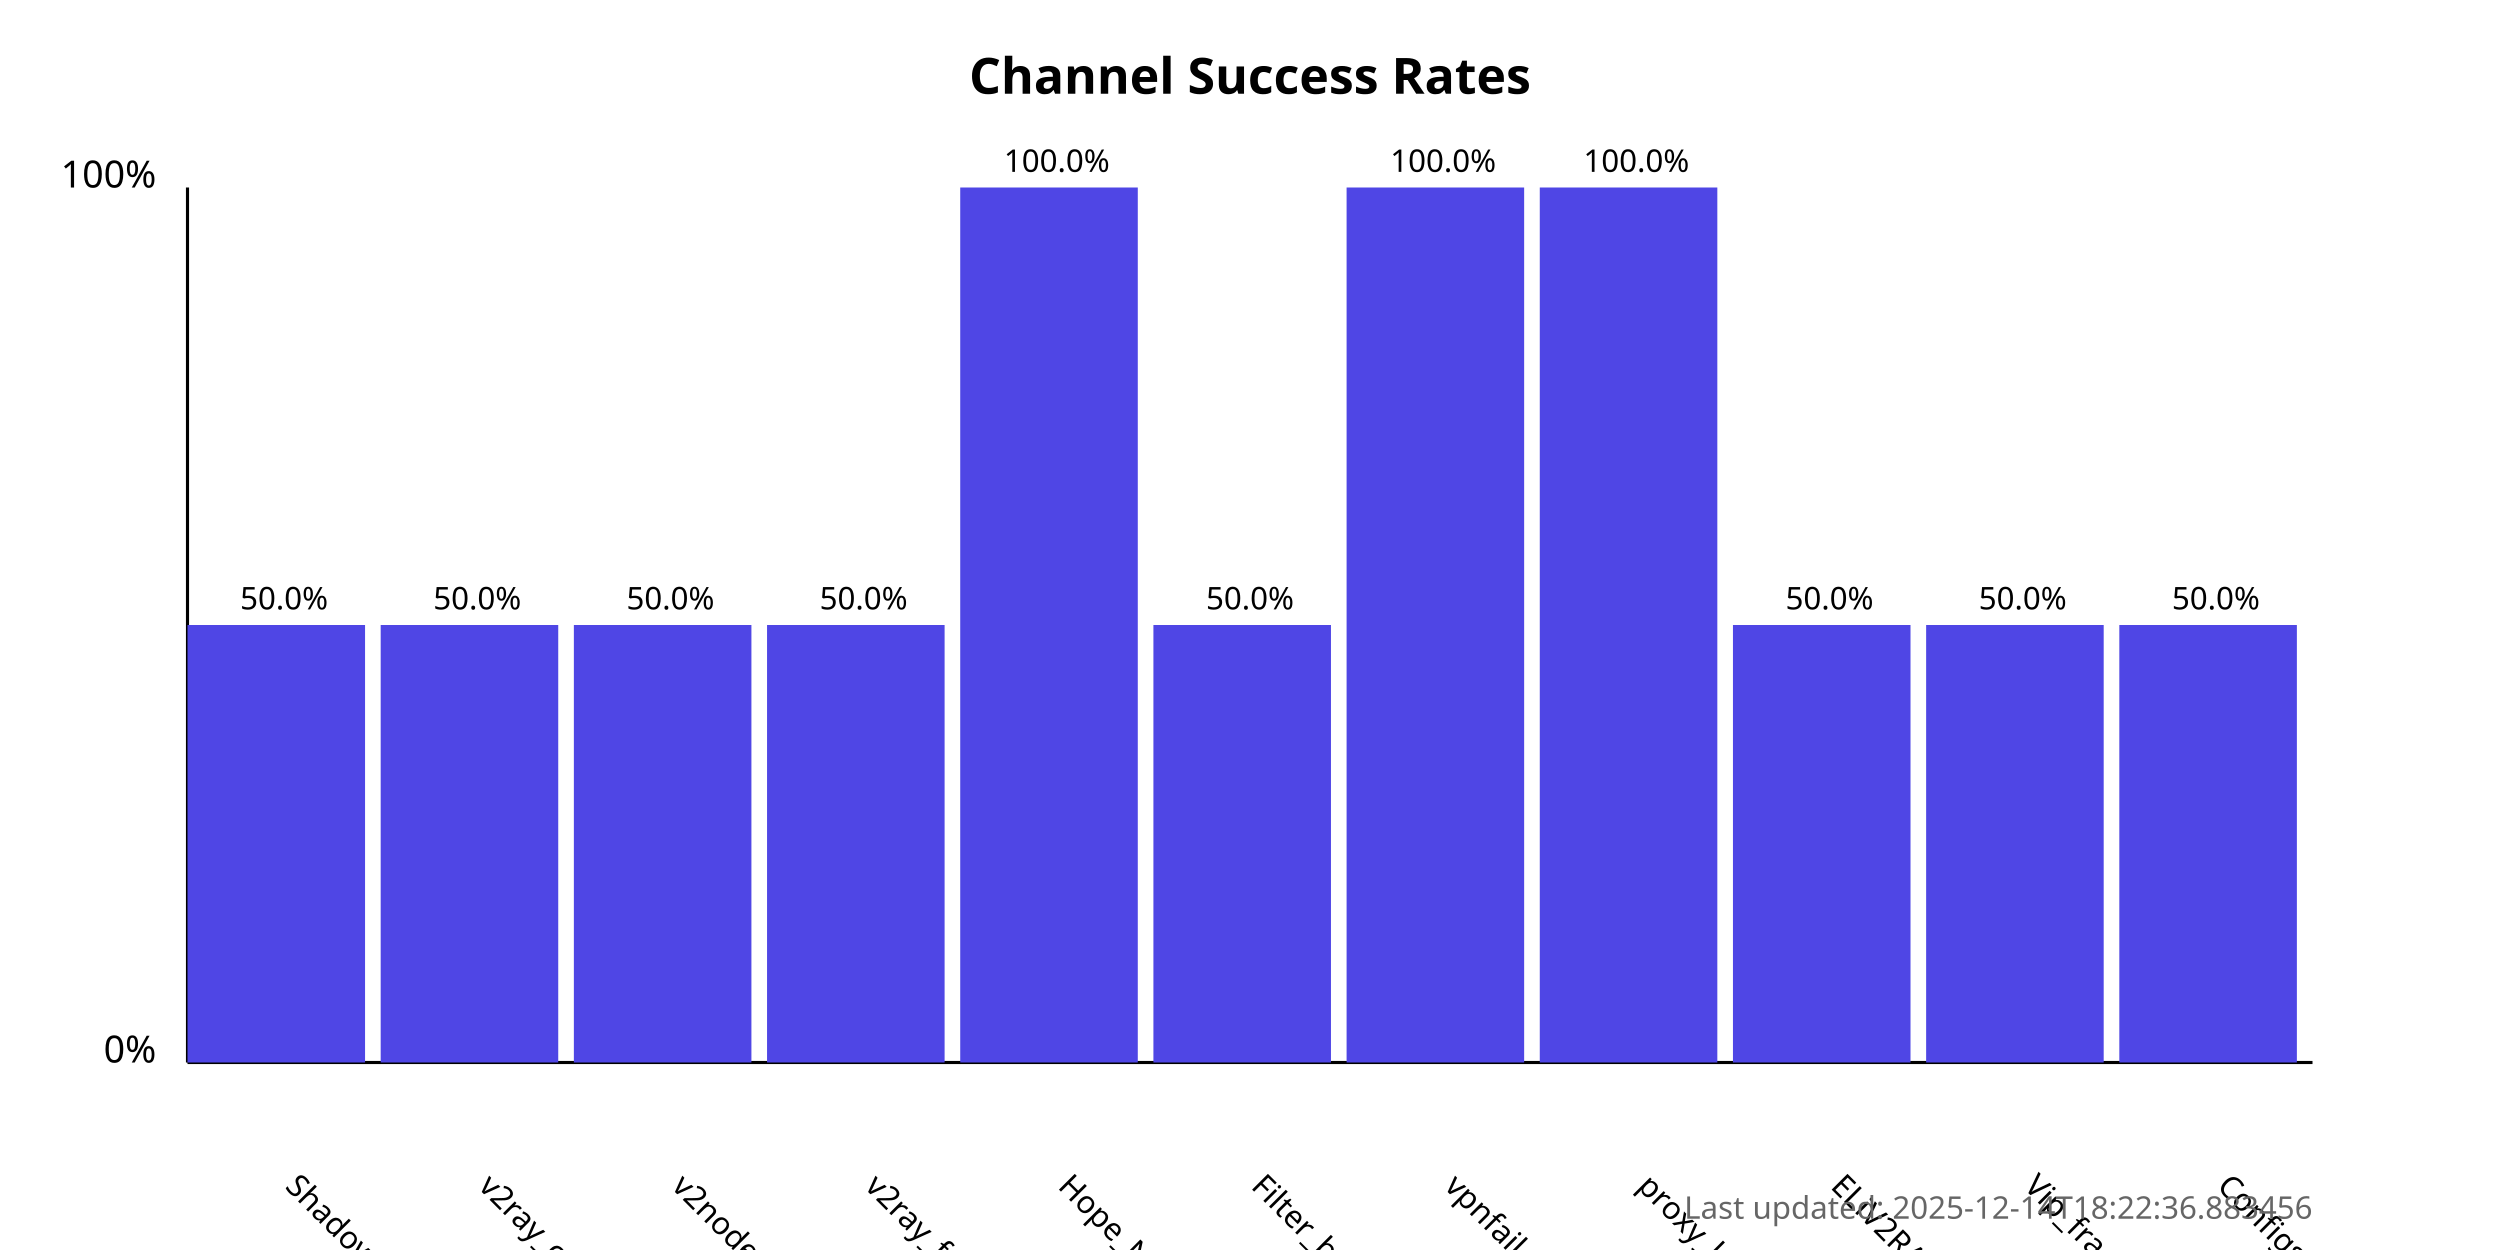
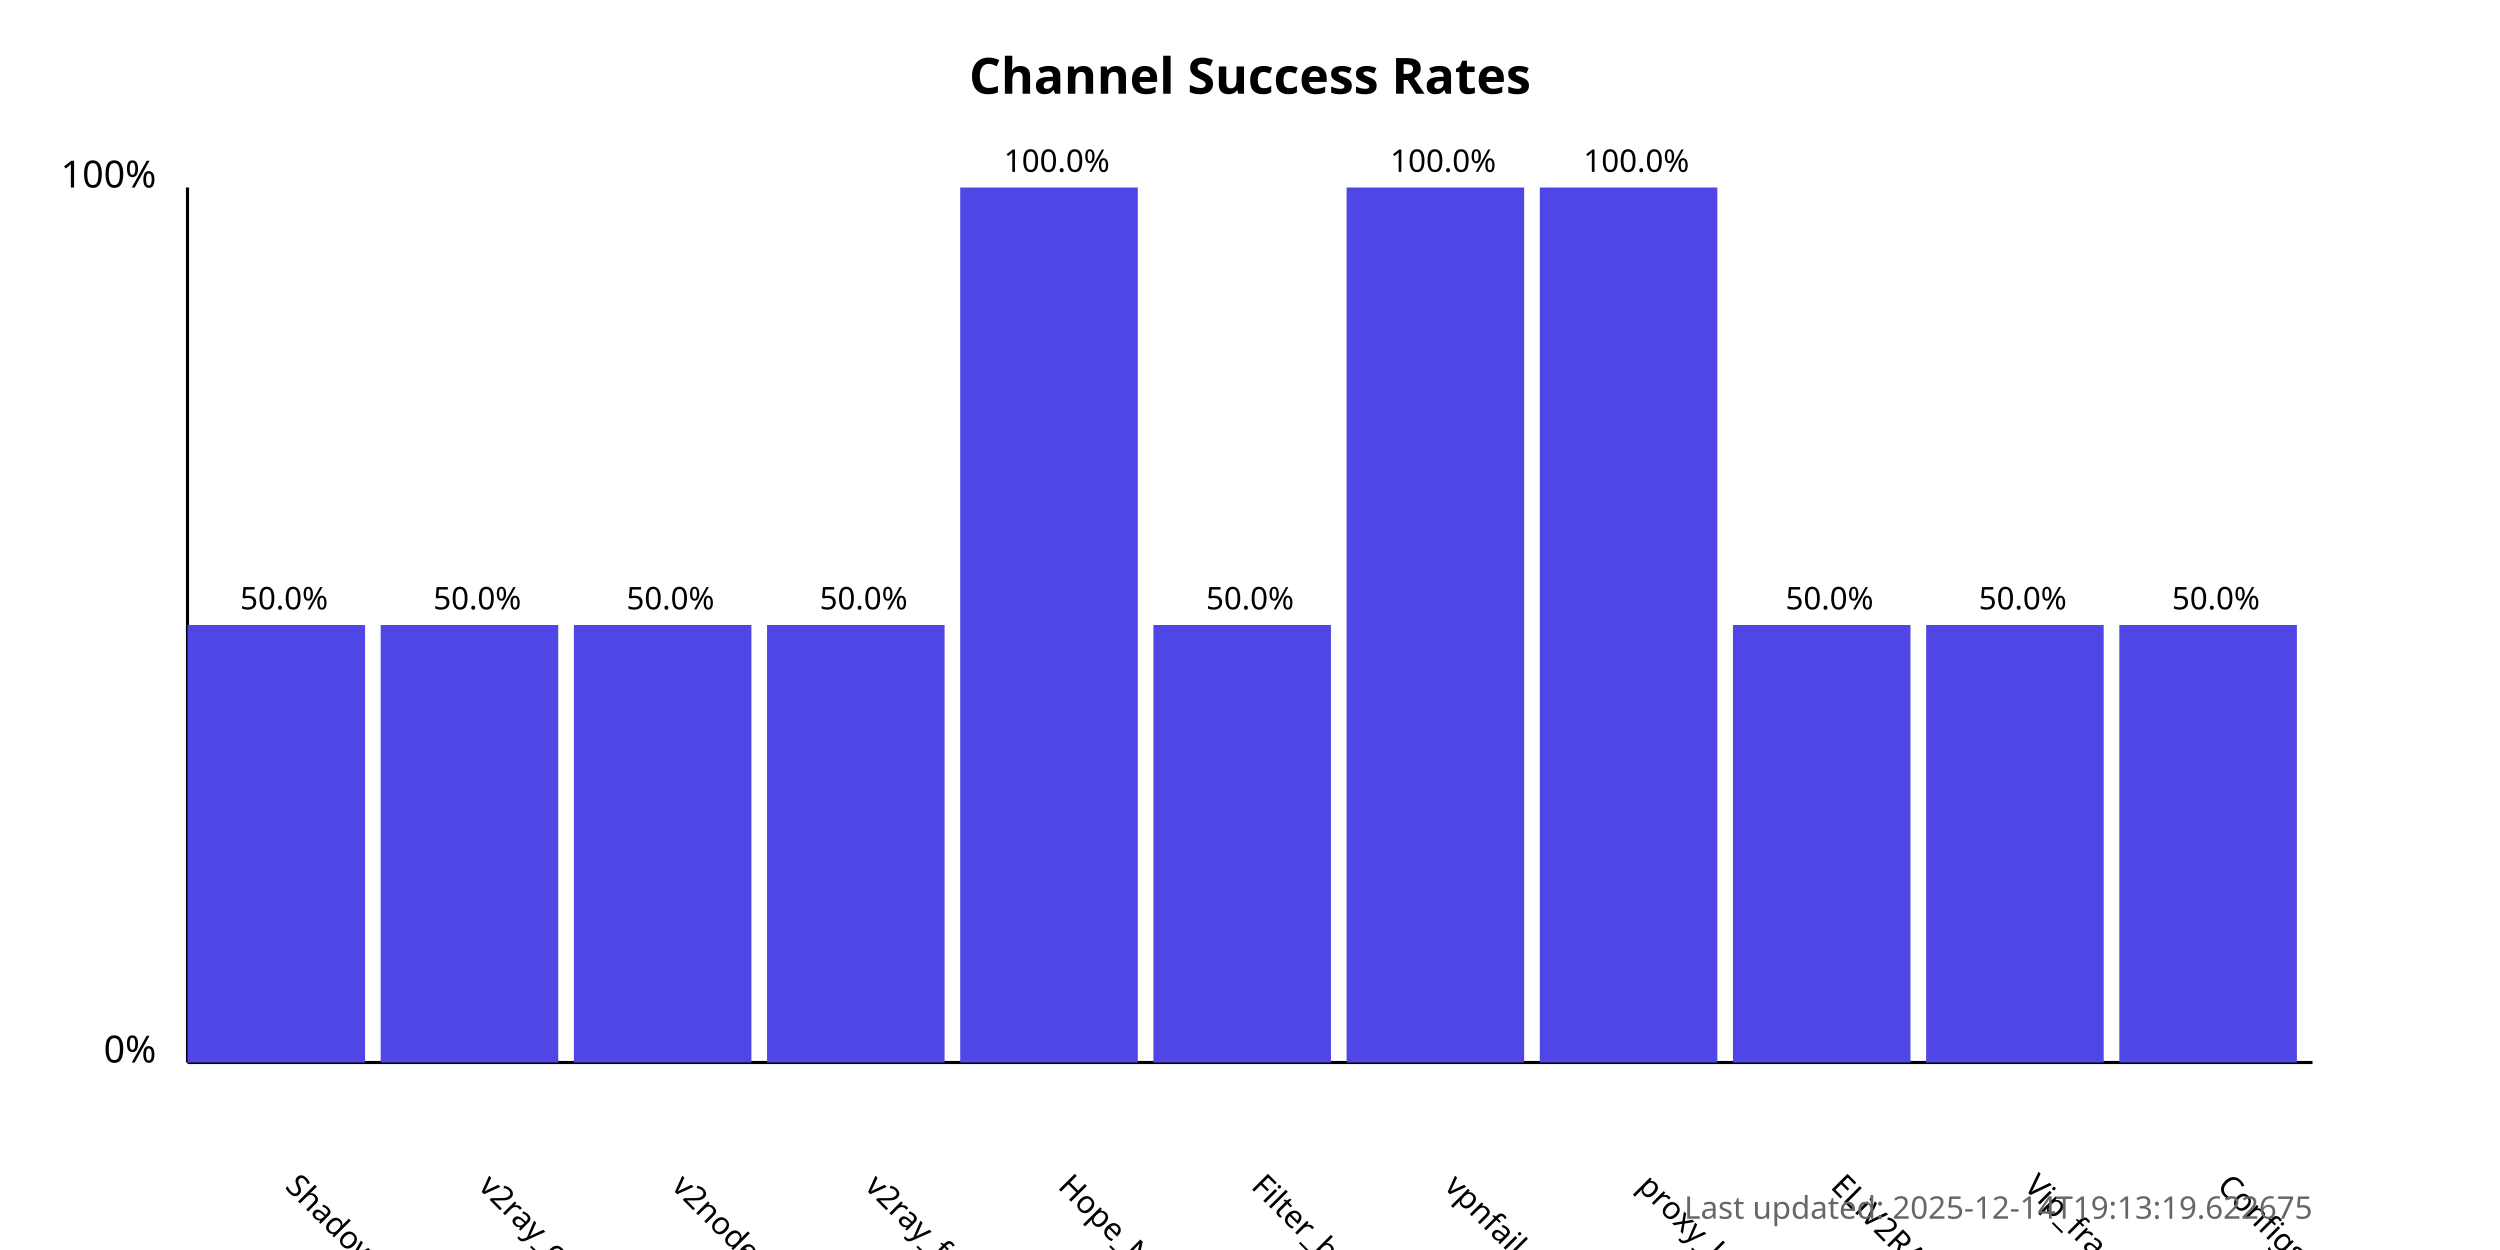
<svg xmlns="http://www.w3.org/2000/svg" width="800" height="400">
  <style>
            .chart-title { font: bold 16px sans-serif; }
            .axis-label { font: 12px sans-serif; }
            .tick-label { font: 10px sans-serif; }
            .bar { fill: #4f46e5; }
            .bar:hover { fill: #6366f1; }
            .timestamp { font: 10px sans-serif; fill: #666; }
        </style>
  <text x="400.0" y="30" text-anchor="middle" class="chart-title">
            Channel Success Rates
        </text>
  <line x1="60" y1="340" x2="60" y2="60" stroke="black" stroke-width="1" />
  <line x1="60" y1="340" x2="740" y2="340" stroke="black" stroke-width="1" />
  <text x="50" y="340" text-anchor="end" class="axis-label">0%</text>
  <text x="50" y="60" text-anchor="end" class="axis-label">100%</text>
  <g>
    <rect x="60" y="200.0" width="56.818" height="140.0" class="bar" />
    <text x="90.909" y="380" transform="rotate(45, 90.90909, 380)" text-anchor="start" class="tick-label">
                ShadowProxy66
            </text>
    <text x="90.909" y="195.0" text-anchor="middle" class="tick-label">
                50.0%
            </text>
  </g>
  <g>
    <rect x="121.818" y="200.0" width="56.818" height="140.0" class="bar" />
    <text x="152.727" y="380" transform="rotate(45, 152.7273, 380)" text-anchor="start" class="tick-label">
                v2ray_configs_pool
            </text>
    <text x="152.727" y="195.0" text-anchor="middle" class="tick-label">
                50.0%
            </text>
  </g>
  <g>
    <rect x="183.636" y="200.0" width="56.818" height="140.0" class="bar" />
    <text x="214.545" y="380" transform="rotate(45, 214.5455, 380)" text-anchor="start" class="tick-label">
                v2nodes
            </text>
    <text x="214.545" y="195.0" text-anchor="middle" class="tick-label">
                50.0%
            </text>
  </g>
  <g>
    <rect x="245.455" y="200.0" width="56.818" height="140.0" class="bar" />
    <text x="276.364" y="380" transform="rotate(45, 276.3636, 380)" text-anchor="start" class="tick-label">
                v2ray_free_conf
            </text>
    <text x="276.364" y="195.0" text-anchor="middle" class="tick-label">
                50.0%
            </text>
  </g>
  <g>
    <rect x="307.273" y="60.0" width="56.818" height="280.0" class="bar" />
    <text x="338.182" y="380" transform="rotate(45, 338.1818, 380)" text-anchor="start" class="tick-label">
                Hope_Net
            </text>
    <text x="338.182" y="55.0" text-anchor="middle" class="tick-label">
                100.0%
            </text>
  </g>
  <g>
    <rect x="369.091" y="200.0" width="56.818" height="140.0" class="bar" />
    <text x="400.0" y="380" transform="rotate(45, 400.0, 380)" text-anchor="start" class="tick-label">
                Filter_breaker
            </text>
    <text x="400.0" y="195.0" text-anchor="middle" class="tick-label">
                50.0%
            </text>
  </g>
  <g>
    <rect x="430.909" y="60.0" width="56.818" height="280.0" class="bar" />
    <text x="461.818" y="380" transform="rotate(45, 461.8182, 380)" text-anchor="start" class="tick-label">
                vpnfail_vless
            </text>
    <text x="461.818" y="55.0" text-anchor="middle" class="tick-label">
                100.0%
            </text>
  </g>
  <g>
    <rect x="492.727" y="60.0" width="56.818" height="280.0" class="bar" />
    <text x="523.636" y="380" transform="rotate(45, 523.6364, 380)" text-anchor="start" class="tick-label">
                proxy_kafee
            </text>
    <text x="523.636" y="55.0" text-anchor="middle" class="tick-label">
                100.0%
            </text>
  </g>
  <g>
    <rect x="554.545" y="200.0" width="56.818" height="140.0" class="bar" />
    <text x="585.455" y="380" transform="rotate(45, 585.4545, 380)" text-anchor="start" class="tick-label">
                ELiV2RAY
            </text>
    <text x="585.455" y="195.0" text-anchor="middle" class="tick-label">
                50.0%
            </text>
  </g>
  <g>
    <rect x="616.364" y="200.0" width="56.818" height="140.0" class="bar" />
    <text x="647.273" y="380" transform="rotate(45, 647.2727, 380)" text-anchor="start" class="tick-label">
                Vip_fragment_v2ray
            </text>
    <text x="647.273" y="195.0" text-anchor="middle" class="tick-label">
                50.0%
            </text>
  </g>
  <g>
    <rect x="678.182" y="200.0" width="56.818" height="140.0" class="bar" />
    <text x="709.091" y="380" transform="rotate(45, 709.0909, 380)" text-anchor="start" class="tick-label">
                ConfigsHubPlus
            </text>
    <text x="709.091" y="195.0" text-anchor="middle" class="tick-label">
                50.0%
            </text>
  </g>
  <text x="740" y="390" text-anchor="end" class="timestamp">
-             Last updated: 2025-12-14T18:22:36.883456
+             Last updated: 2025-12-14T19:13:19.622675
        </text>
</svg>
